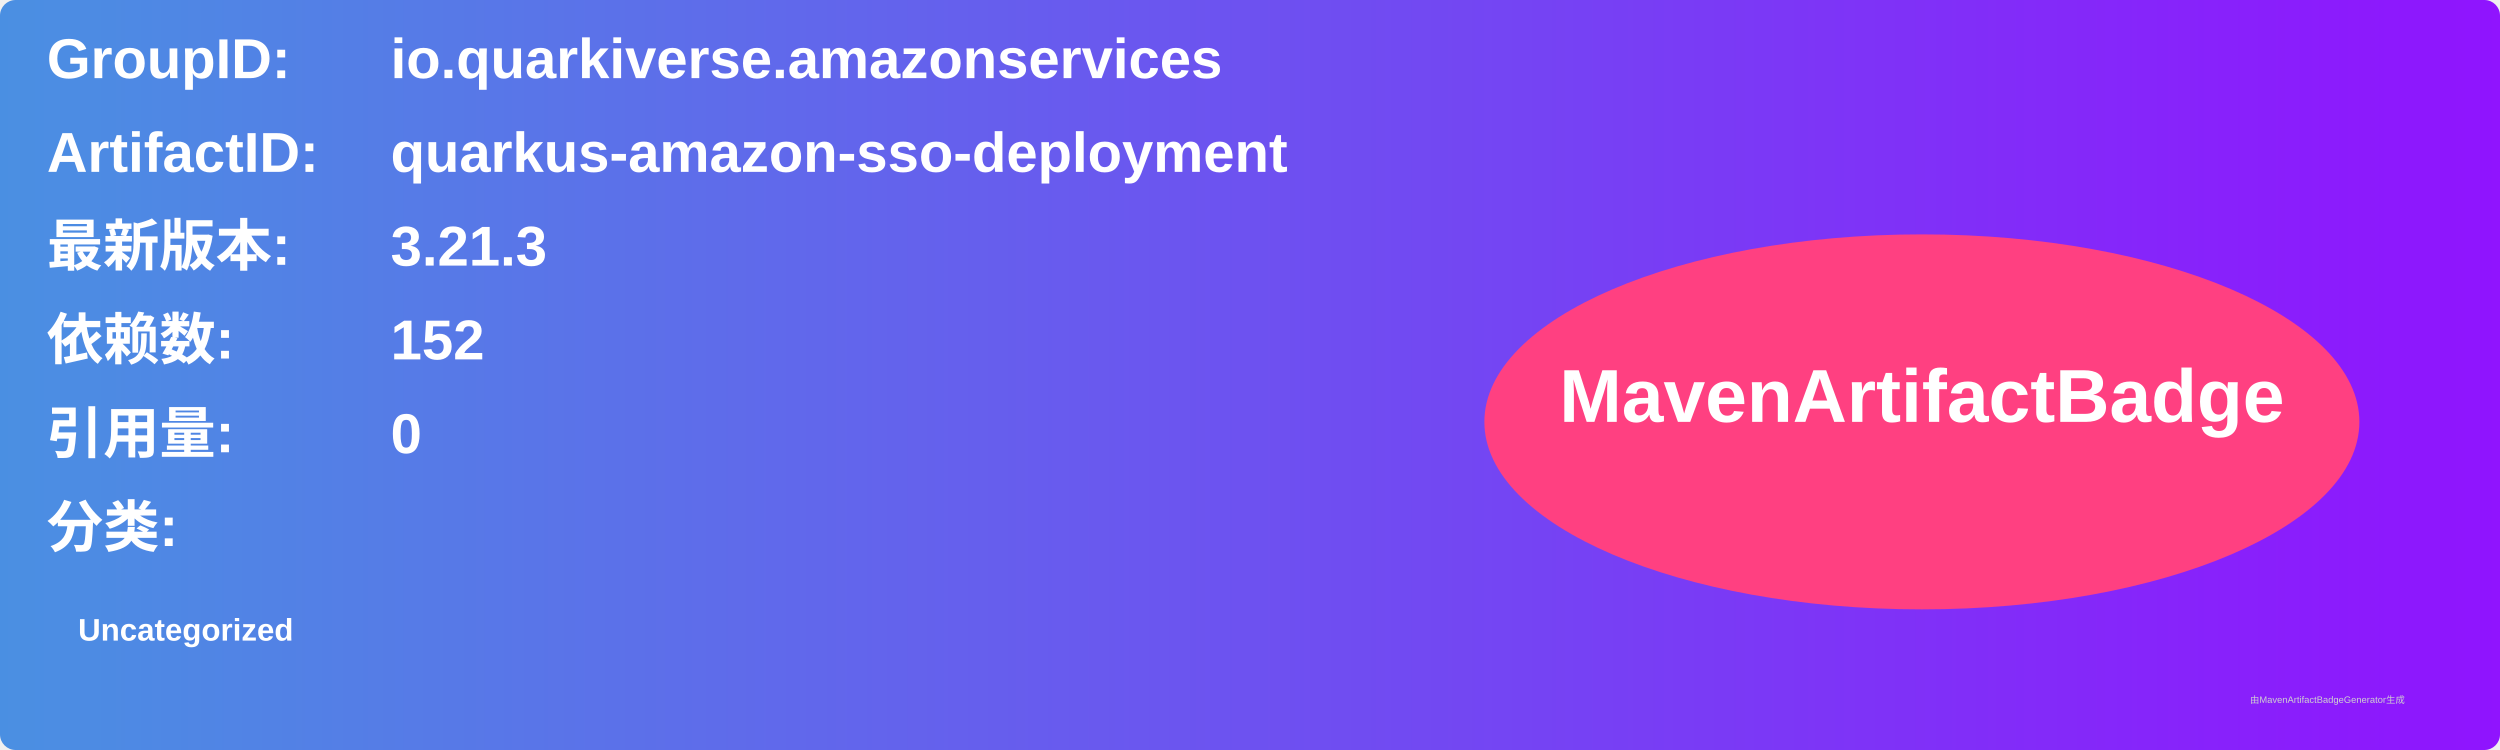
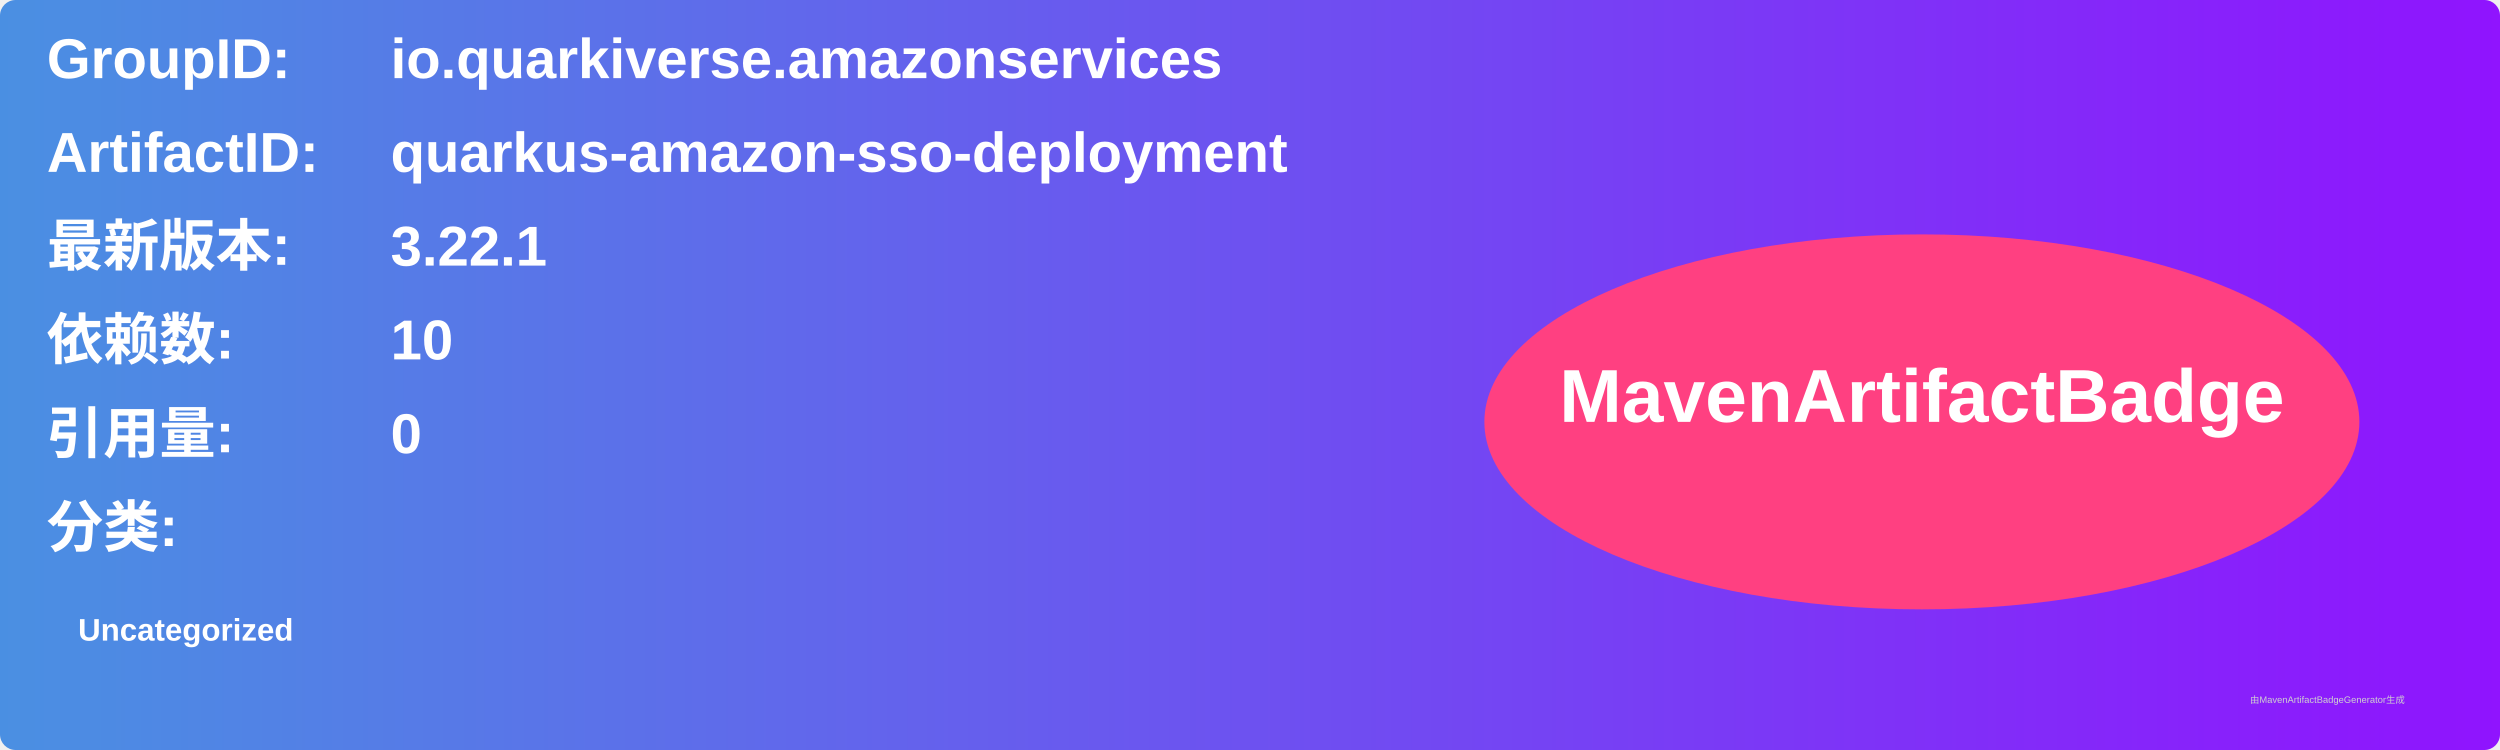
<svg xmlns="http://www.w3.org/2000/svg" width="800" height="240" viewBox="0 0 800 240">
  <linearGradient id="grad" x1="0%" y1="0%" x2="100%" y2="0%">
    <stop offset="0%" stop-color="#4a90e2" />
    <stop offset="100%" stop-color="#9013fe" />
  </linearGradient>
  <rect width="100%" height="100%" rx="5" ry="5" fill="url(#grad)" />
  <g transform="translate(15, 15)">
    <text x="0" y="10" font-family="Arial" font-size="18" fill="white" font-weight="bold" width="260">GroupID:</text>
    <text x="110" y="10" font-family="Arial" font-size="18" fill="white" font-weight="bold" width="460">io.quarkiverse.amazonservices</text>
    <text x="0" y="40" font-family="Arial" font-size="18" fill="white" font-weight="bold" width="260">ArtifactID:</text>
    <text x="110" y="40" font-family="Arial" font-size="18" fill="white" font-weight="bold" width="460">quarkus-amazon-sso-deployment</text>
    <text x="0" y="70" font-family="Arial" font-size="18" fill="white" font-weight="bold">最新版本:</text>
    <text x="110" y="70" font-family="Arial" font-size="18" fill="white" font-weight="bold">
-       <tspan font-weight="bold">3.21.3</tspan>
+       <tspan font-weight="bold">3.22.1</tspan>
    </text>
    <text x="0" y="100" font-family="Arial" font-size="18" fill="white" font-weight="bold">依赖数: </text>
    <text x="110" y="100" font-family="Arial" font-size="18" fill="white">
-       <tspan font-weight="bold">152</tspan>
+       <tspan font-weight="bold">10</tspan>
    </text>
    <text x="0" y="130" font-family="Arial" font-size="18" fill="white" font-weight="bold">引用量: </text>
    <text x="110" y="130" font-family="Arial" font-size="18" fill="white">
      <tspan font-weight="bold">0</tspan>
    </text>
    <text x="0" y="160" font-family="Arial" font-size="18" fill="white" font-weight="bold">分类:</text>
    <text x="10" y="190" font-family="Arial" font-size="10" fill="white">
      <tspan font-weight="bold">Uncategorized</tspan>
    </text>
    <ellipse cx="600" cy="120" rx="140" ry="60" fill="#ff4081" />
    <text x="600" y="120" text-anchor="middle" font-family="Arial" font-size="24" fill="white" font-weight="bold">MavenArtifactBadge</text>
  </g>
  <text x="720" y="225" font-family="Arial" font-size="3" fill="#d0d0d0">由MavenArtifactBadgeGenerator生成</text>
</svg>
